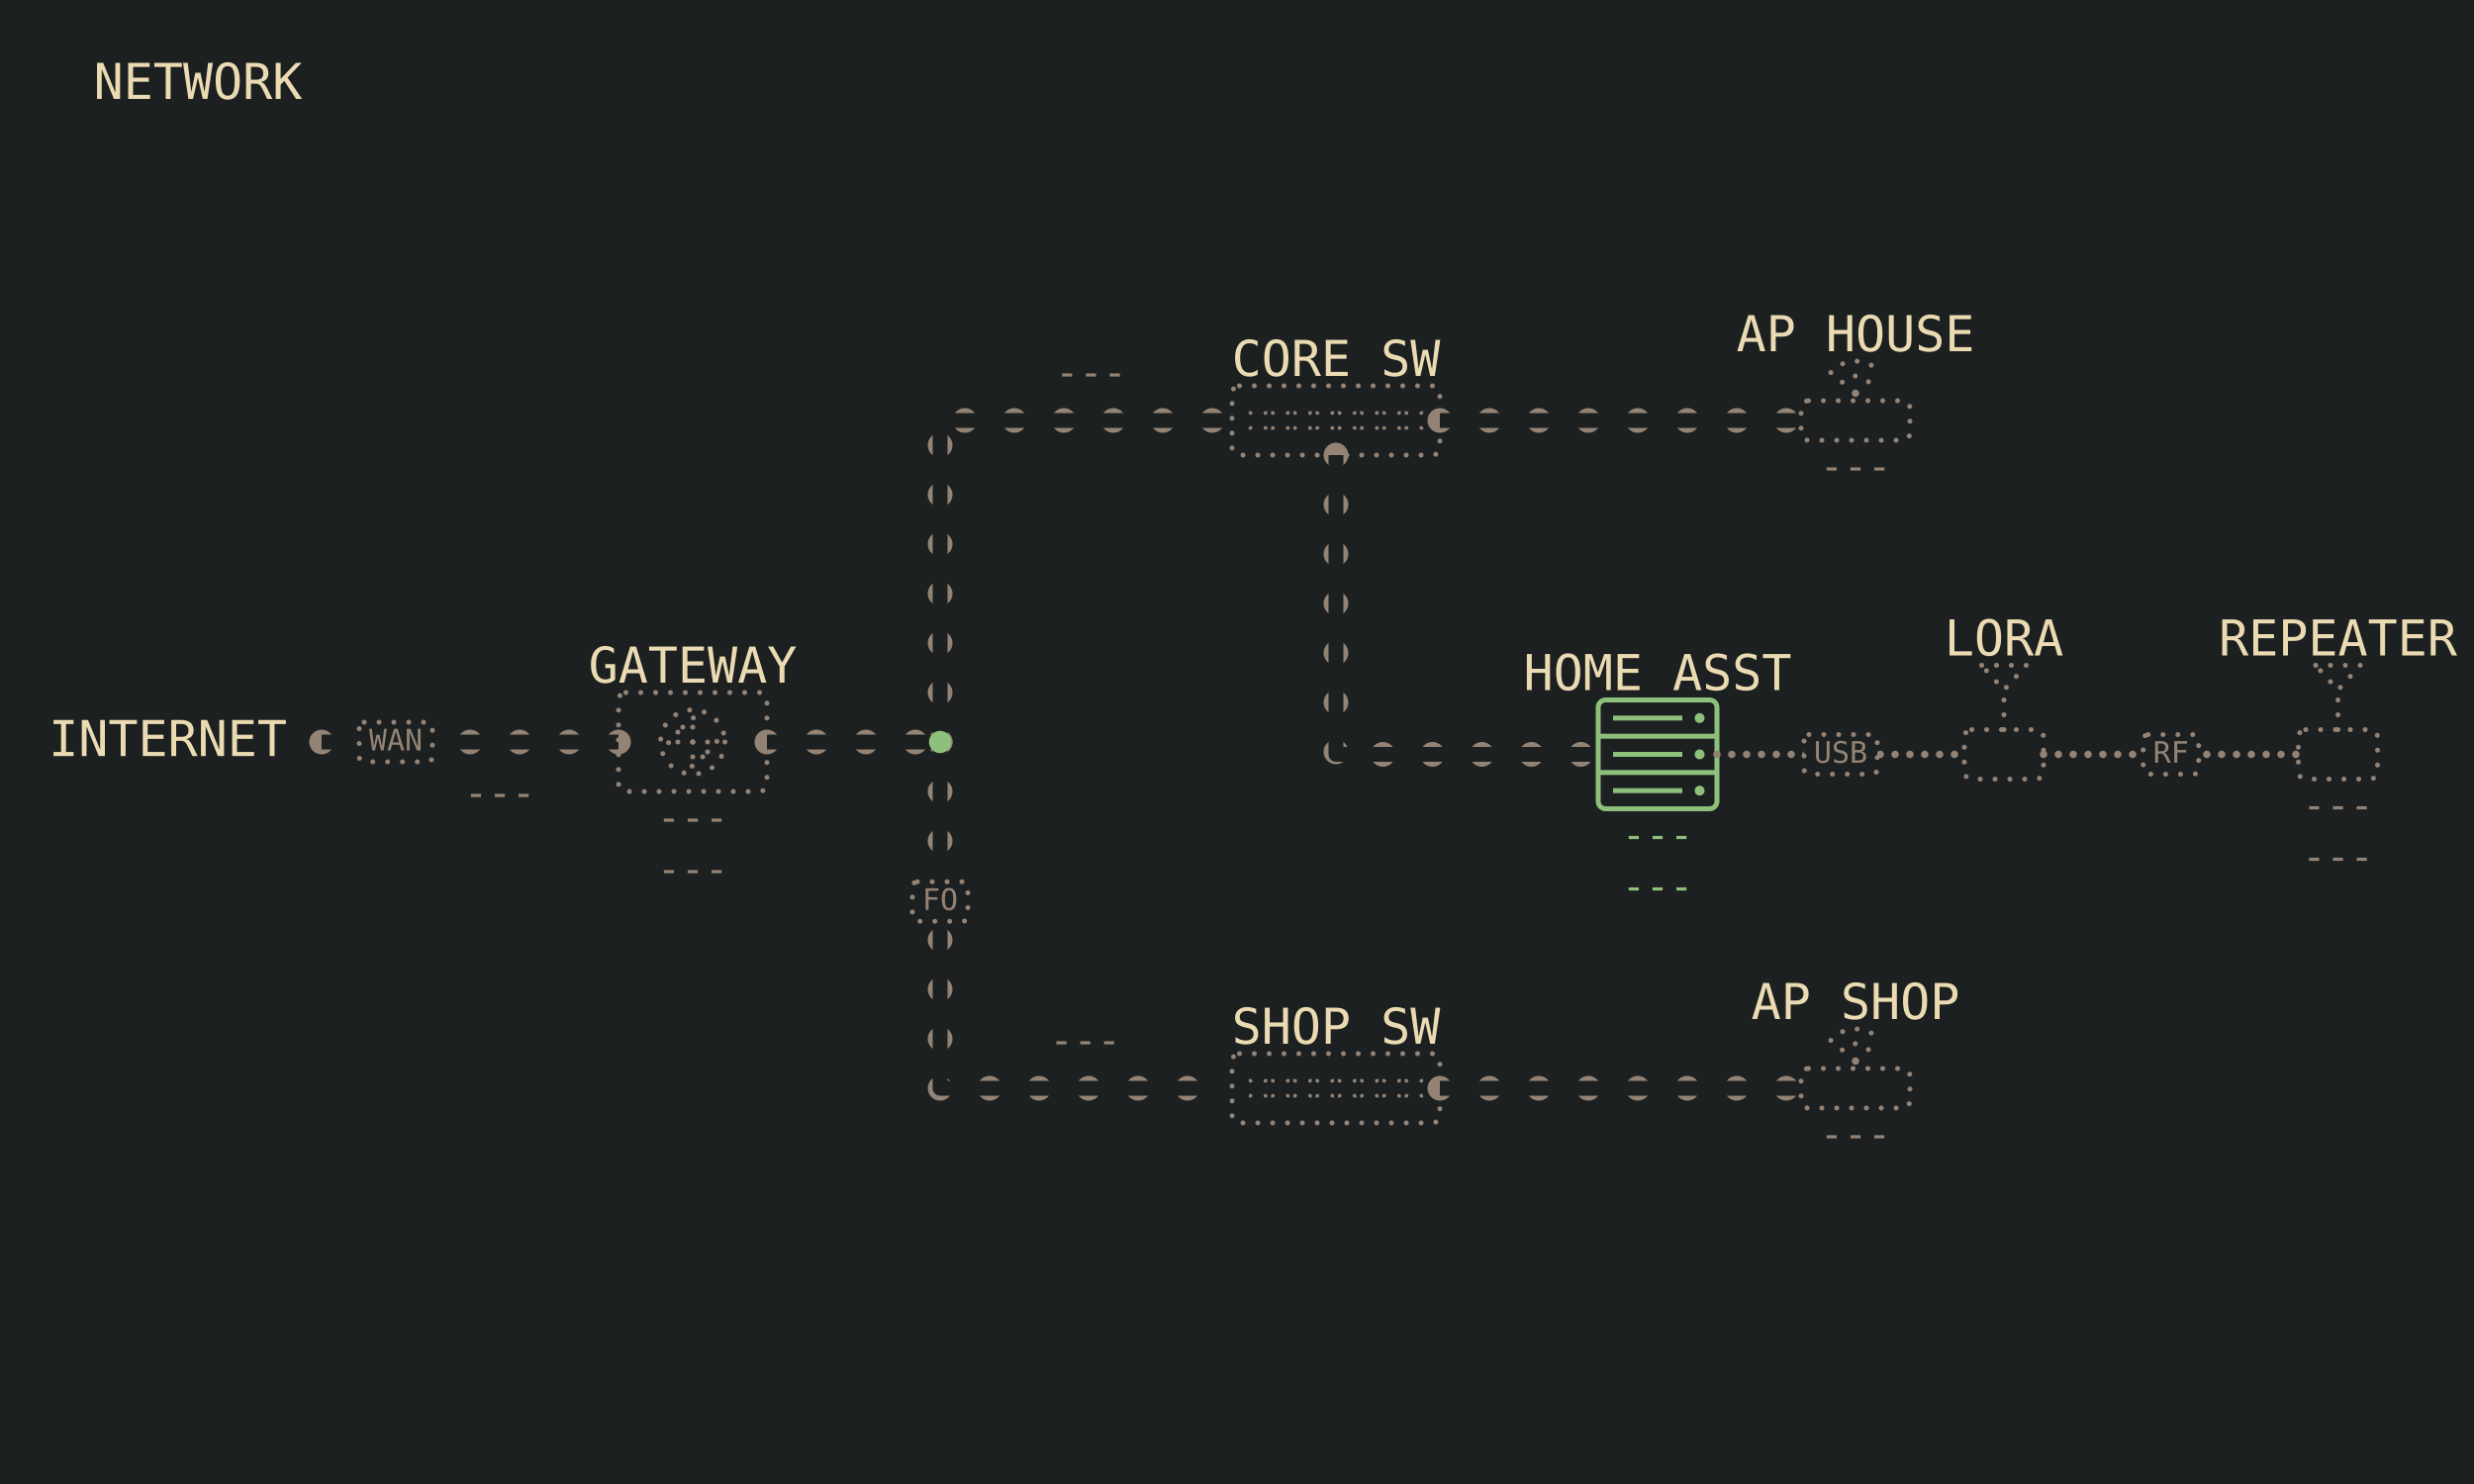
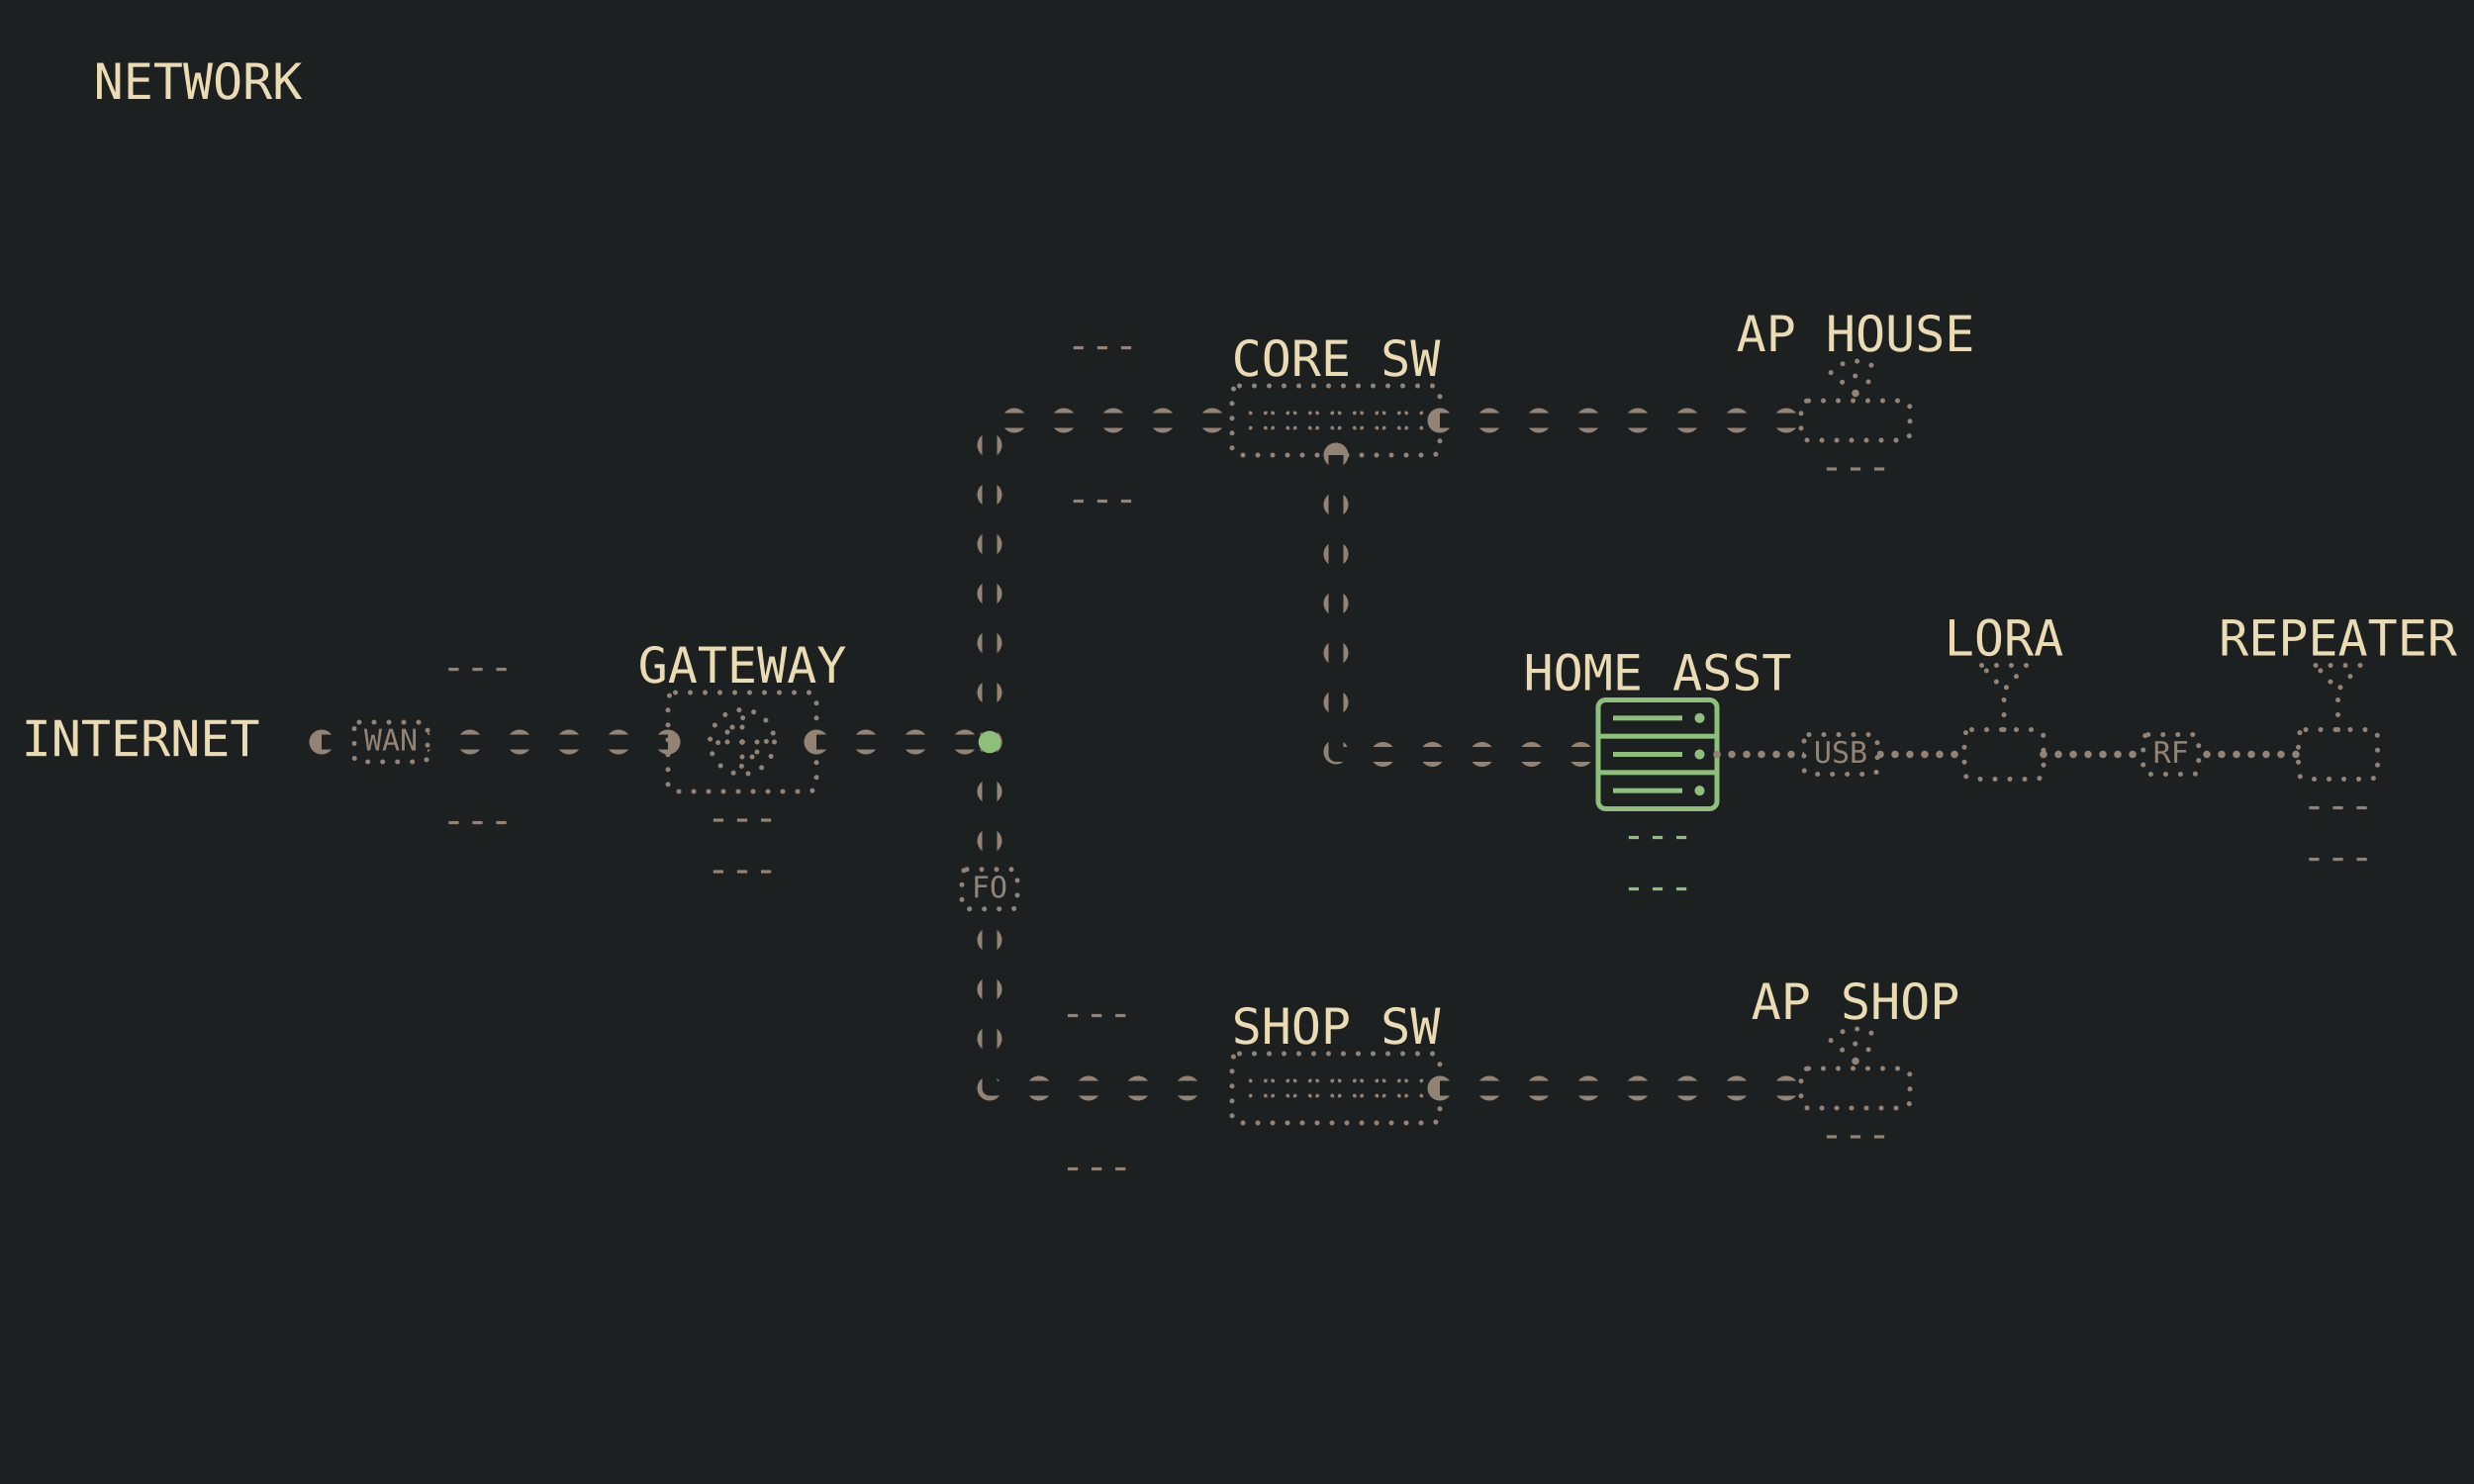
<svg xmlns="http://www.w3.org/2000/svg" viewBox="0 0 1000 600" width="1280" height="768" data-page="network" data-theme="lcd">
  <rect x="0" y="0" width="1000" height="600" fill="#1d2021" />
  <g id="casings">
    <g data-for="wan">
-       <polyline points="130,300 250,300" fill="none" stroke="#928374" stroke-width="10" stroke-dasharray="0 20" stroke-linecap="round" stroke-linejoin="round" />
+       <polyline points="130,300 270,300" fill="none" stroke="#928374" stroke-width="10" stroke-dasharray="0 20" stroke-linecap="round" stroke-linejoin="round" />
    </g>
    <g data-for="to_lan">
-       <polyline points="310,300 380,300" fill="none" stroke="#928374" stroke-width="10" stroke-dasharray="0 20" stroke-linecap="round" stroke-linejoin="round" />
+       <polyline points="330,300 400,300" fill="none" stroke="#928374" stroke-width="10" stroke-dasharray="0 20" stroke-linecap="round" stroke-linejoin="round" />
    </g>
    <g data-for="to_core">
-       <polyline points="380,300 380,170 498,170" fill="none" stroke="#928374" stroke-width="10" stroke-dasharray="0 20" stroke-linecap="round" stroke-linejoin="round" />
+       <polyline points="400,300 400,170 498,170" fill="none" stroke="#928374" stroke-width="10" stroke-dasharray="0 20" stroke-linecap="round" stroke-linejoin="round" />
    </g>
    <g data-for="to_ap_house">
      <polyline points="582,170 728,170" fill="none" stroke="#928374" stroke-width="10" stroke-dasharray="0 20" stroke-linecap="round" stroke-linejoin="round" />
    </g>
    <g data-for="to_host">
      <polyline points="540,184 540,305 646,305" fill="none" stroke="#928374" stroke-width="10" stroke-dasharray="0 20" stroke-linecap="round" stroke-linejoin="round" />
    </g>
    <g data-for="to_shop">
-       <polyline points="380,300 380,440 498,440" fill="none" stroke="#928374" stroke-width="10" stroke-dasharray="0 20" stroke-linecap="round" stroke-linejoin="round" />
+       <polyline points="400,300 400,440 498,440" fill="none" stroke="#928374" stroke-width="10" stroke-dasharray="0 20" stroke-linecap="round" stroke-linejoin="round" />
    </g>
    <g data-for="to_ap_shop">
      <polyline points="582,440 728,440" fill="none" stroke="#928374" stroke-width="10" stroke-dasharray="0 20" stroke-linecap="round" stroke-linejoin="round" />
    </g>
  </g>
  <g id="title">
    <text x="80" y="40" text-anchor="middle" font-family="DejaVu Sans Mono, monospace" font-size="20" fill="#ebdbb2">NETWORK</text>
  </g>
  <g id="wan">
-     <polyline points="130,300 250,300" fill="none" stroke="#1d2021" stroke-width="6" stroke-linejoin="round" />
-     <rect x="145.2" y="292" width="29.6" height="16" rx="2" fill="#1d2021" stroke="#928374" stroke-width="2" stroke-dasharray="0 6" stroke-linecap="round" />
-     <text x="160" y="300" text-anchor="middle" dominant-baseline="middle" font-family="DejaVu Sans Mono, monospace" font-size="12" fill="#928374">WAN</text>
-     <text x="116" y="300" text-anchor="end" dominant-baseline="middle" font-family="DejaVu Sans Mono, monospace" font-size="20" fill="#ebdbb2">INTERNET</text>
-     <text x="202" y="326" text-anchor="middle" font-family="DejaVu Sans Mono, monospace" font-size="16" fill="#928374">---</text>
+     <polyline points="130,300 270,300" fill="none" stroke="#1d2021" stroke-width="6" stroke-linejoin="round" />
+     <rect x="143.2" y="292" width="29.6" height="16" rx="2" fill="#1d2021" stroke="#928374" stroke-width="2" stroke-dasharray="0 6" stroke-linecap="round" />
+     <text x="158" y="300" text-anchor="middle" dominant-baseline="middle" font-family="DejaVu Sans Mono, monospace" font-size="12" fill="#928374">WAN</text>
+     <text x="105" y="300" text-anchor="end" dominant-baseline="middle" font-family="DejaVu Sans Mono, monospace" font-size="20" fill="#ebdbb2">INTERNET</text>
+     <text x="193" y="275" text-anchor="middle" font-family="DejaVu Sans Mono, monospace" font-size="16" fill="#928374">---</text>
+     <text x="193" y="337" text-anchor="middle" font-family="DejaVu Sans Mono, monospace" font-size="16" fill="#928374">---</text>
  </g>
  <g id="gateway">
-     <rect x="250" y="280" width="60" height="40" rx="3" fill="none" stroke="#928374" stroke-width="2" stroke-dasharray="0 6" stroke-linecap="round" />
-     <circle cx="280" cy="300" r="13" fill="none" stroke="#928374" stroke-width="2" stroke-dasharray="0 6" stroke-linecap="round" />
-     <line x1="280" y1="300" x2="290" y2="300" stroke="#928374" stroke-width="2" stroke-dasharray="0 6" stroke-linecap="round" />
-     <polyline points="286,304 290,300 286,296" fill="none" stroke-linejoin="round" stroke="#928374" stroke-width="2" stroke-dasharray="0 6" stroke-linecap="round" />
-     <line x1="280" y1="300" x2="270" y2="300" stroke="#928374" stroke-width="2" stroke-dasharray="0 6" stroke-linecap="round" />
-     <polyline points="274,296 270,300 274,304" fill="none" stroke-linejoin="round" stroke="#928374" stroke-width="2" stroke-dasharray="0 6" stroke-linecap="round" />
-     <line x1="280" y1="300" x2="280" y2="310" stroke="#928374" stroke-width="2" stroke-dasharray="0 6" stroke-linecap="round" />
-     <polyline points="284,306 280,310 276,306" fill="none" stroke-linejoin="round" stroke="#928374" stroke-width="2" stroke-dasharray="0 6" stroke-linecap="round" />
-     <line x1="280" y1="300" x2="280" y2="290" stroke="#928374" stroke-width="2" stroke-dasharray="0 6" stroke-linecap="round" />
-     <polyline points="276,294 280,290 284,294" fill="none" stroke-linejoin="round" stroke="#928374" stroke-width="2" stroke-dasharray="0 6" stroke-linecap="round" />
-     <text x="280" y="276" text-anchor="middle" font-family="DejaVu Sans Mono, monospace" font-size="20" fill="#ebdbb2">GATEWAY</text>
-     <text x="280" y="336" text-anchor="middle" font-family="DejaVu Sans Mono, monospace" font-size="16" fill="#928374">---</text>
-     <text x="280" y="356.8" text-anchor="middle" font-family="DejaVu Sans Mono, monospace" font-size="16" fill="#928374">---</text>
+     <rect x="270" y="280" width="60" height="40" rx="3" fill="none" stroke="#928374" stroke-width="2" stroke-dasharray="0 6" stroke-linecap="round" />
+     <circle cx="300" cy="300" r="13" fill="none" stroke="#928374" stroke-width="2" stroke-dasharray="0 6" stroke-linecap="round" />
+     <line x1="300" y1="300" x2="310" y2="300" stroke="#928374" stroke-width="2" stroke-dasharray="0 6" stroke-linecap="round" />
+     <polyline points="306,304 310,300 306,296" fill="none" stroke-linejoin="round" stroke="#928374" stroke-width="2" stroke-dasharray="0 6" stroke-linecap="round" />
+     <line x1="300" y1="300" x2="290" y2="300" stroke="#928374" stroke-width="2" stroke-dasharray="0 6" stroke-linecap="round" />
+     <polyline points="294,296 290,300 294,304" fill="none" stroke-linejoin="round" stroke="#928374" stroke-width="2" stroke-dasharray="0 6" stroke-linecap="round" />
+     <line x1="300" y1="300" x2="300" y2="310" stroke="#928374" stroke-width="2" stroke-dasharray="0 6" stroke-linecap="round" />
+     <polyline points="304,306 300,310 296,306" fill="none" stroke-linejoin="round" stroke="#928374" stroke-width="2" stroke-dasharray="0 6" stroke-linecap="round" />
+     <line x1="300" y1="300" x2="300" y2="290" stroke="#928374" stroke-width="2" stroke-dasharray="0 6" stroke-linecap="round" />
+     <polyline points="296,294 300,290 304,294" fill="none" stroke-linejoin="round" stroke="#928374" stroke-width="2" stroke-dasharray="0 6" stroke-linecap="round" />
+     <text x="300" y="276" text-anchor="middle" font-family="DejaVu Sans Mono, monospace" font-size="20" fill="#ebdbb2">GATEWAY</text>
+     <text x="300" y="336" text-anchor="middle" font-family="DejaVu Sans Mono, monospace" font-size="16" fill="#928374">---</text>
+     <text x="300" y="356.8" text-anchor="middle" font-family="DejaVu Sans Mono, monospace" font-size="16" fill="#928374">---</text>
  </g>
  <g id="to_lan">
-     <polyline points="310,300 380,300" fill="none" stroke="#1d2021" stroke-width="6" stroke-linejoin="round" />
+     <polyline points="330,300 400,300" fill="none" stroke="#1d2021" stroke-width="6" stroke-linejoin="round" />
  </g>
  <g id="to_core">
-     <polyline points="380,300 380,170 498,170" fill="none" stroke="#1d2021" stroke-width="6" stroke-linejoin="round" />
-     <text x="440.96" y="156" text-anchor="middle" font-family="DejaVu Sans Mono, monospace" font-size="16" fill="#928374">---</text>
+     <polyline points="400,300 400,170 498,170" fill="none" stroke="#1d2021" stroke-width="6" stroke-linejoin="round" />
+     <text x="445.56" y="145" text-anchor="middle" font-family="DejaVu Sans Mono, monospace" font-size="16" fill="#928374">---</text>
+     <text x="445.56" y="207" text-anchor="middle" font-family="DejaVu Sans Mono, monospace" font-size="16" fill="#928374">---</text>
  </g>
  <g id="core_switch">
    <rect x="498" y="156" width="84" height="28" rx="3" fill="none" stroke="#928374" stroke-width="2" stroke-dasharray="0 6" stroke-linecap="round" />
    <rect x="505.5" y="167" width="6" height="6" fill="none" stroke="#928374" stroke-width="1.5" stroke-dasharray="0 6" stroke-linecap="round" />
    <rect x="514.5" y="167" width="6" height="6" fill="none" stroke="#928374" stroke-width="1.5" stroke-dasharray="0 6" stroke-linecap="round" />
    <rect x="523.5" y="167" width="6" height="6" fill="none" stroke="#928374" stroke-width="1.5" stroke-dasharray="0 6" stroke-linecap="round" />
    <rect x="532.5" y="167" width="6" height="6" fill="none" stroke="#928374" stroke-width="1.5" stroke-dasharray="0 6" stroke-linecap="round" />
    <rect x="541.5" y="167" width="6" height="6" fill="none" stroke="#928374" stroke-width="1.5" stroke-dasharray="0 6" stroke-linecap="round" />
    <rect x="550.5" y="167" width="6" height="6" fill="none" stroke="#928374" stroke-width="1.5" stroke-dasharray="0 6" stroke-linecap="round" />
    <rect x="559.5" y="167" width="6" height="6" fill="none" stroke="#928374" stroke-width="1.5" stroke-dasharray="0 6" stroke-linecap="round" />
    <rect x="568.5" y="167" width="6" height="6" fill="none" stroke="#928374" stroke-width="1.5" stroke-dasharray="0 6" stroke-linecap="round" />
    <text x="540" y="152" text-anchor="middle" font-family="DejaVu Sans Mono, monospace" font-size="20" fill="#ebdbb2">CORE SW</text>
  </g>
  <g id="to_ap_house">
    <polyline points="582,170 728,170" fill="none" stroke="#1d2021" stroke-width="6" stroke-linejoin="round" />
  </g>
  <g id="ap_house">
    <rect x="728" y="162" width="44" height="16" rx="3" fill="none" stroke="#928374" stroke-width="2" stroke-dasharray="0 6" stroke-linecap="round" />
    <circle cx="750" cy="159" r="1.5" fill="#928374" stroke="none" />
    <path d="M 744.64 154.5 A 7 7 0 0 1 755.36 154.5" fill="none" stroke-linecap="round" stroke="#928374" stroke-width="2" stroke-dasharray="0 6" />
    <path d="M 740.04 150.64 A 13 13 0 0 1 759.96 150.64" fill="none" stroke-linecap="round" stroke="#928374" stroke-width="2" stroke-dasharray="0 6" />
    <text x="750" y="142" text-anchor="middle" font-family="DejaVu Sans Mono, monospace" font-size="20" fill="#ebdbb2">AP HOUSE</text>
    <text x="750" y="194" text-anchor="middle" font-family="DejaVu Sans Mono, monospace" font-size="16" fill="#928374">---</text>
  </g>
  <g id="to_host">
    <polyline points="540,184 540,305 646,305" fill="none" stroke="#1d2021" stroke-width="6" stroke-linejoin="round" />
  </g>
  <g id="host">
    <rect x="646" y="283" width="48" height="44" rx="3" fill="none" stroke="#8ec07c" stroke-width="2" />
    <line x1="652" y1="290.33" x2="680" y2="290.33" stroke="#8ec07c" stroke-width="2" />
    <circle cx="687" cy="290.33" r="2" fill="#8ec07c" stroke="none" />
    <line x1="646" y1="297.67" x2="694" y2="297.67" stroke="#8ec07c" stroke-width="2" />
    <line x1="652" y1="305" x2="680" y2="305" stroke="#8ec07c" stroke-width="2" />
    <circle cx="687" cy="305" r="2" fill="#8ec07c" stroke="none" />
    <line x1="646" y1="312.33" x2="694" y2="312.33" stroke="#8ec07c" stroke-width="2" />
    <line x1="652" y1="319.67" x2="680" y2="319.67" stroke="#8ec07c" stroke-width="2" />
    <circle cx="687" cy="319.67" r="2" fill="#8ec07c" stroke="none" />
    <text x="670" y="279" text-anchor="middle" font-family="DejaVu Sans Mono, monospace" font-size="20" fill="#ebdbb2">HOME ASST</text>
    <text x="670" y="343" text-anchor="middle" font-family="DejaVu Sans Mono, monospace" font-size="16" fill="#8ec07c">---</text>
    <text x="670" y="363.8" text-anchor="middle" font-family="DejaVu Sans Mono, monospace" font-size="16" fill="#8ec07c">---</text>
  </g>
  <g id="usb">
    <polyline points="694,305 794,305" fill="none" stroke="#928374" stroke-width="3" stroke-dasharray="0 6" stroke-linecap="round" stroke-linejoin="round" />
    <rect x="729.2" y="297" width="29.6" height="16" rx="2" fill="#1d2021" stroke="#928374" stroke-width="2" stroke-dasharray="0 6" stroke-linecap="round" />
    <text x="744" y="305" text-anchor="middle" dominant-baseline="middle" font-family="DejaVu Sans Mono, monospace" font-size="12" fill="#928374">USB</text>
  </g>
  <g id="lora">
    <rect x="794" y="295" width="32" height="20" rx="3" fill="none" stroke="#928374" stroke-width="2" stroke-dasharray="0 6" stroke-linecap="round" />
    <line x1="810" y1="295" x2="810" y2="279" stroke="#928374" stroke-width="2" stroke-dasharray="0 6" stroke-linecap="round" />
    <polygon points="801,269 819,269 810,279" fill="none" stroke-linejoin="round" stroke="#928374" stroke-width="2" stroke-dasharray="0 6" stroke-linecap="round" />
    <text x="810" y="265" text-anchor="middle" font-family="DejaVu Sans Mono, monospace" font-size="20" fill="#ebdbb2">LORA</text>
  </g>
  <g id="mesh">
    <polyline points="826,305 929,305" fill="none" stroke="#928374" stroke-width="3" stroke-dasharray="0 6" stroke-linecap="round" stroke-linejoin="round" />
    <rect x="866.3" y="297" width="22.4" height="16" rx="2" fill="#1d2021" stroke="#928374" stroke-width="2" stroke-dasharray="0 6" stroke-linecap="round" />
    <text x="877.5" y="305" text-anchor="middle" dominant-baseline="middle" font-family="DejaVu Sans Mono, monospace" font-size="12" fill="#928374">RF</text>
  </g>
  <g id="repeater">
    <rect x="929" y="295" width="32" height="20" rx="3" fill="none" stroke="#928374" stroke-width="2" stroke-dasharray="0 6" stroke-linecap="round" />
    <line x1="945" y1="295" x2="945" y2="279" stroke="#928374" stroke-width="2" stroke-dasharray="0 6" stroke-linecap="round" />
    <polygon points="936,269 954,269 945,279" fill="none" stroke-linejoin="round" stroke="#928374" stroke-width="2" stroke-dasharray="0 6" stroke-linecap="round" />
    <text x="945" y="265" text-anchor="middle" font-family="DejaVu Sans Mono, monospace" font-size="20" fill="#ebdbb2">REPEATER</text>
    <text x="945" y="331" text-anchor="middle" font-family="DejaVu Sans Mono, monospace" font-size="16" fill="#928374">---</text>
    <text x="945" y="351.8" text-anchor="middle" font-family="DejaVu Sans Mono, monospace" font-size="16" fill="#928374">---</text>
  </g>
  <g id="to_shop">
-     <polyline points="380,300 380,440 498,440" fill="none" stroke="#1d2021" stroke-width="6" stroke-linejoin="round" />
-     <rect x="368.8" y="356.5" width="22.4" height="16" rx="2" fill="#1d2021" stroke="#928374" stroke-width="2" stroke-dasharray="0 6" stroke-linecap="round" />
-     <text x="380" y="364.5" text-anchor="middle" dominant-baseline="middle" font-family="DejaVu Sans Mono, monospace" font-size="12" fill="#928374">FO</text>
-     <text x="438.66" y="426" text-anchor="middle" font-family="DejaVu Sans Mono, monospace" font-size="16" fill="#928374">---</text>
+     <polyline points="400,300 400,440 498,440" fill="none" stroke="#1d2021" stroke-width="6" stroke-linejoin="round" />
+     <rect x="388.8" y="351.5" width="22.4" height="16" rx="2" fill="#1d2021" stroke="#928374" stroke-width="2" stroke-dasharray="0 6" stroke-linecap="round" />
+     <text x="400" y="359.5" text-anchor="middle" dominant-baseline="middle" font-family="DejaVu Sans Mono, monospace" font-size="12" fill="#928374">FO</text>
+     <text x="443.26" y="415" text-anchor="middle" font-family="DejaVu Sans Mono, monospace" font-size="16" fill="#928374">---</text>
+     <text x="443.26" y="477" text-anchor="middle" font-family="DejaVu Sans Mono, monospace" font-size="16" fill="#928374">---</text>
  </g>
  <g id="shop_switch">
    <rect x="498" y="426" width="84" height="28" rx="3" fill="none" stroke="#928374" stroke-width="2" stroke-dasharray="0 6" stroke-linecap="round" />
    <rect x="505.5" y="437" width="6" height="6" fill="none" stroke="#928374" stroke-width="1.5" stroke-dasharray="0 6" stroke-linecap="round" />
    <rect x="514.5" y="437" width="6" height="6" fill="none" stroke="#928374" stroke-width="1.5" stroke-dasharray="0 6" stroke-linecap="round" />
    <rect x="523.5" y="437" width="6" height="6" fill="none" stroke="#928374" stroke-width="1.5" stroke-dasharray="0 6" stroke-linecap="round" />
    <rect x="532.5" y="437" width="6" height="6" fill="none" stroke="#928374" stroke-width="1.5" stroke-dasharray="0 6" stroke-linecap="round" />
    <rect x="541.5" y="437" width="6" height="6" fill="none" stroke="#928374" stroke-width="1.5" stroke-dasharray="0 6" stroke-linecap="round" />
    <rect x="550.5" y="437" width="6" height="6" fill="none" stroke="#928374" stroke-width="1.5" stroke-dasharray="0 6" stroke-linecap="round" />
    <rect x="559.5" y="437" width="6" height="6" fill="none" stroke="#928374" stroke-width="1.5" stroke-dasharray="0 6" stroke-linecap="round" />
    <rect x="568.5" y="437" width="6" height="6" fill="none" stroke="#928374" stroke-width="1.5" stroke-dasharray="0 6" stroke-linecap="round" />
    <text x="540" y="422" text-anchor="middle" font-family="DejaVu Sans Mono, monospace" font-size="20" fill="#ebdbb2">SHOP SW</text>
  </g>
  <g id="to_ap_shop">
    <polyline points="582,440 728,440" fill="none" stroke="#1d2021" stroke-width="6" stroke-linejoin="round" />
  </g>
  <g id="ap_shop">
    <rect x="728" y="432" width="44" height="16" rx="3" fill="none" stroke="#928374" stroke-width="2" stroke-dasharray="0 6" stroke-linecap="round" />
    <circle cx="750" cy="429" r="1.5" fill="#928374" stroke="none" />
    <path d="M 744.64 424.5 A 7 7 0 0 1 755.36 424.5" fill="none" stroke-linecap="round" stroke="#928374" stroke-width="2" stroke-dasharray="0 6" />
    <path d="M 740.04 420.64 A 13 13 0 0 1 759.96 420.64" fill="none" stroke-linecap="round" stroke="#928374" stroke-width="2" stroke-dasharray="0 6" />
    <text x="750" y="412" text-anchor="middle" font-family="DejaVu Sans Mono, monospace" font-size="20" fill="#ebdbb2">AP SHOP</text>
    <text x="750" y="464" text-anchor="middle" font-family="DejaVu Sans Mono, monospace" font-size="16" fill="#928374">---</text>
  </g>
  <g id="lan">
-     <circle cx="380" cy="300" r="4.5" fill="#8ec07c" />
+     <circle cx="400" cy="300" r="4.5" fill="#8ec07c" />
  </g>
</svg>
